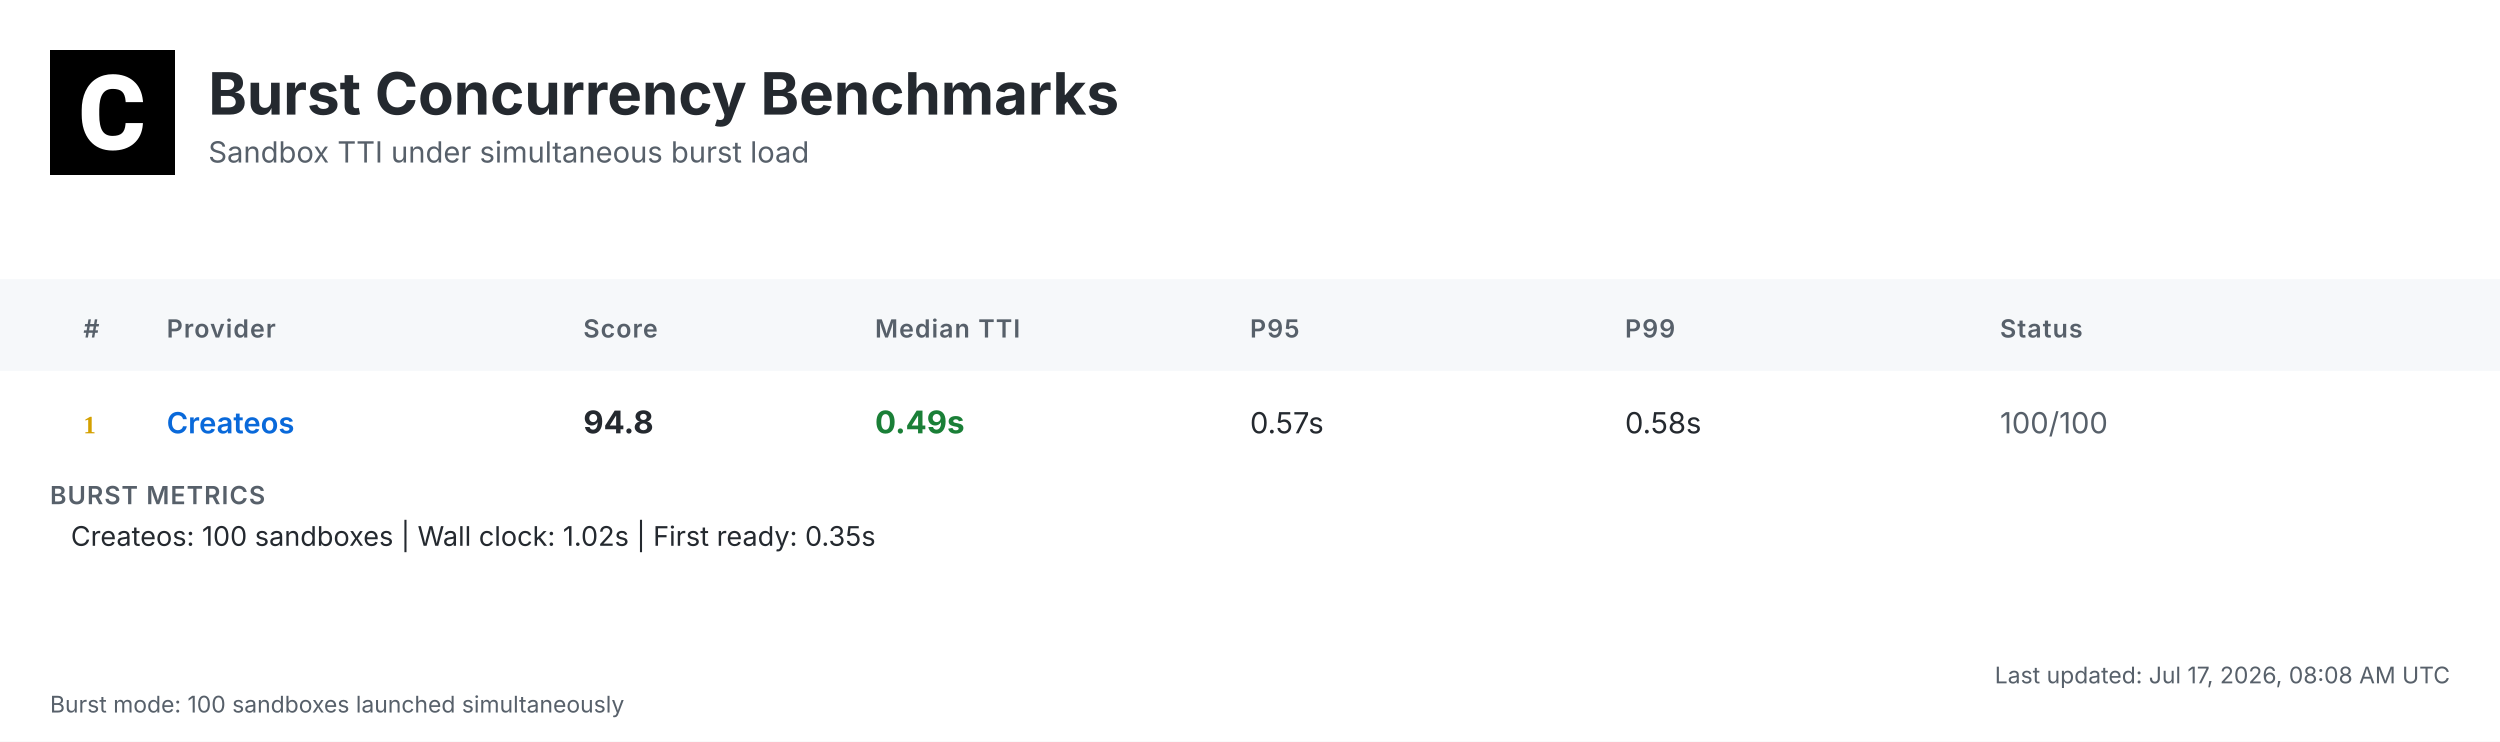
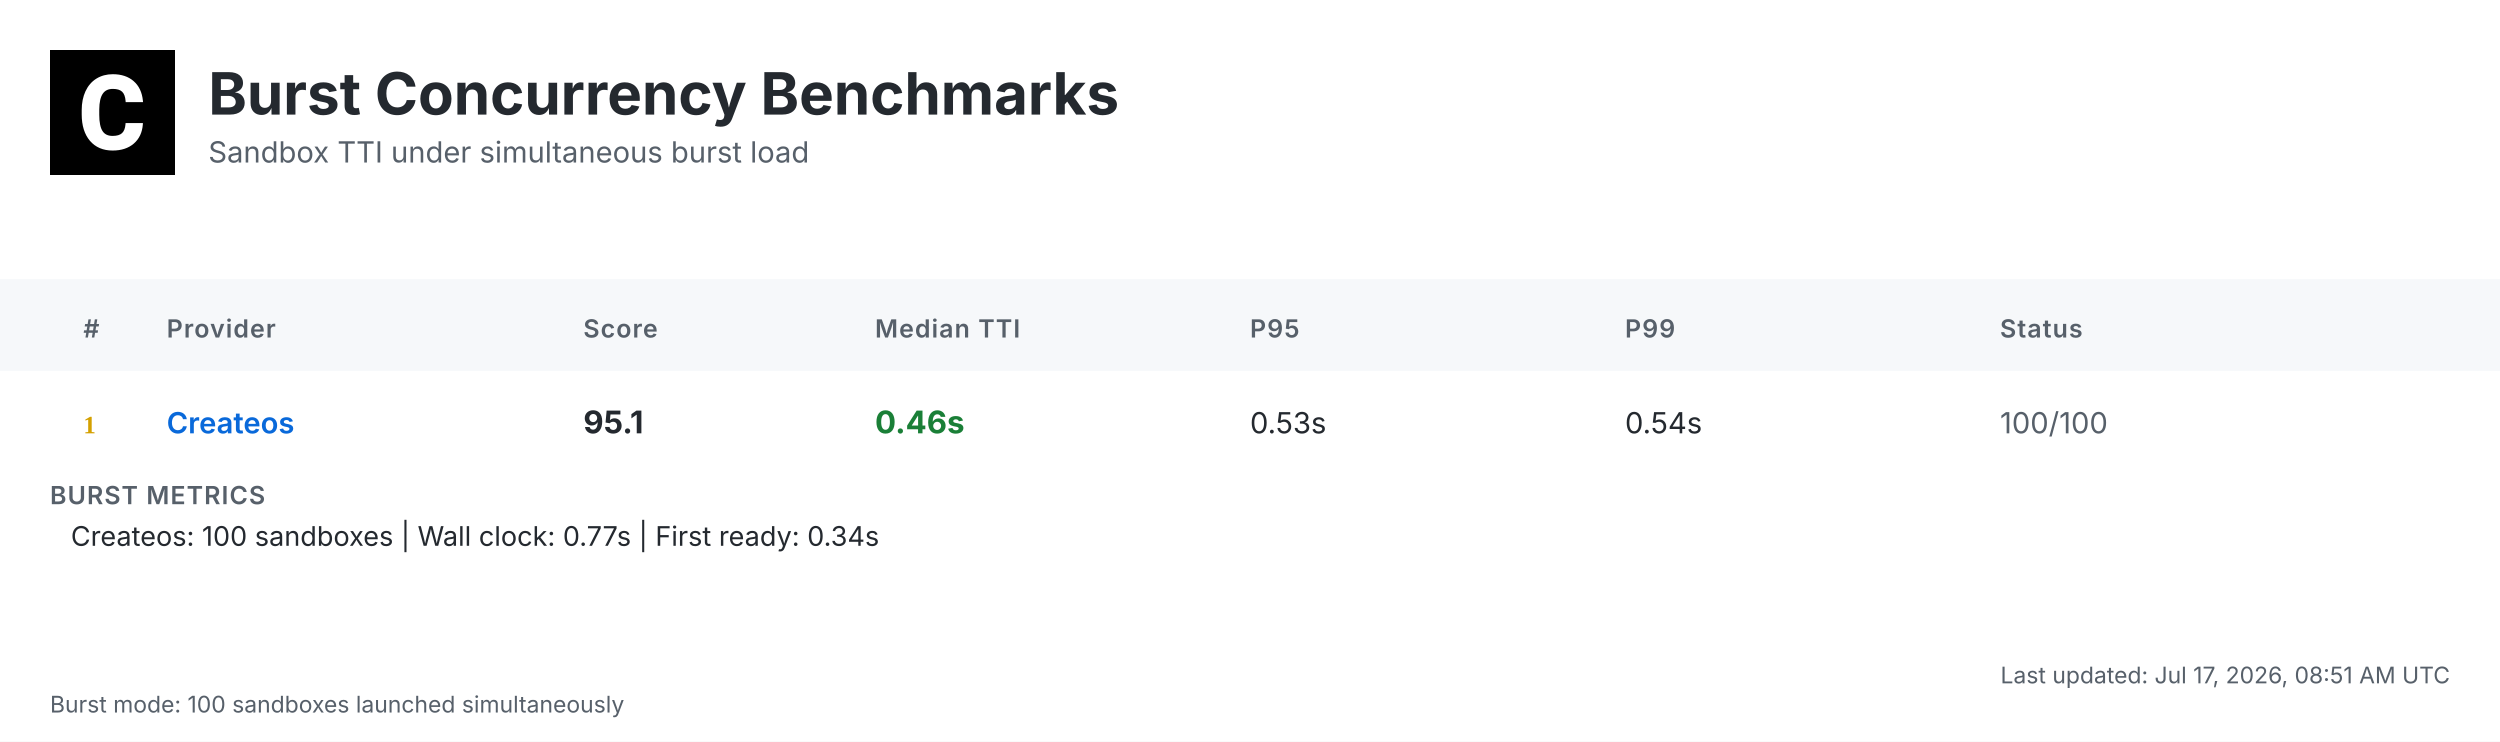
<svg xmlns="http://www.w3.org/2000/svg" width="1200" height="356" viewBox="0 0 1200 356">
  <defs>
    <linearGradient id="headerGrad" x1="0%" y1="0%" x2="100%" y2="100%">
      <stop offset="0%" style="stop-color:#f6f8fa;stop-opacity:1" />
      <stop offset="100%" style="stop-color:#ffffff;stop-opacity:1" />
    </linearGradient>
  </defs>
  <style>
    .bg { fill: #ffffff; }
    .header-bg { fill: url(#headerGrad); }
    .table-header-bg { fill: #f6f8fa; }
    .table-header { font: 600 12px 'Inter', 'SF Pro Display', -apple-system, BlinkMacSystemFont, 'Segoe UI', Roboto, Helvetica, Arial, sans-serif; fill: #57606a; text-transform: uppercase; letter-spacing: 0.5px; }
    .row { font: 14px 'Inter', 'SF Pro Display', -apple-system, BlinkMacSystemFont, 'Segoe UI', Roboto, Helvetica, Arial, sans-serif; fill: #24292f; }
    .rank { font-weight: 700; fill: #57606a; }
    .rank-1 { fill: #d4a000; }
    .rank-2 { fill: #8a8a8a; }
    .rank-3 { fill: #a0522d; }
    .provider { font-weight: 600; fill: #0969da; }
    .median { font-weight: 700; font-size: 15px; }
    .fast { fill: #1a7f37; }
    .medium { fill: #9a6700; }
    .slow { fill: #cf222e; }
    .status { fill: #57606a; }
    .divider { stroke: #d0d7de; stroke-width: 1; }
    .border { stroke: #d0d7de; stroke-width: 1; fill: none; }
    .timestamp { font: 11px 'Inter', 'SF Pro Display', -apple-system, BlinkMacSystemFont, 'Segoe UI', Roboto, Helvetica, Arial, sans-serif; fill: #57606a; }
    .title { font: bold 28px 'Inter', 'SF Pro Display', -apple-system, BlinkMacSystemFont, 'Segoe UI', Roboto, Helvetica, Arial, sans-serif; fill: #24292f; }
    .subtitle { font: 14px 'Inter', 'SF Pro Display', -apple-system, BlinkMacSystemFont, 'Segoe UI', Roboto, Helvetica, Arial, sans-serif; fill: #57606a; }
    .logo { fill: #24292f; }
    .metrics-label { font: 600 12px 'Inter', 'SF Pro Display', -apple-system, BlinkMacSystemFont, 'Segoe UI', Roboto, Helvetica, Arial, sans-serif; fill: #57606a; text-transform: uppercase; letter-spacing: 0.5px; }
    .metrics-row { font: 13px 'Inter', 'SF Pro Display', -apple-system, BlinkMacSystemFont, 'Segoe UI', Roboto, Helvetica, Arial, sans-serif; fill: #24292f; }
  </style>
  <rect class="bg" width="1200" height="356" />
  <g transform="translate(24, 24)">
    <rect width="60" height="60" fill="#000000" />
    <g transform="scale(0.035) translate(0, 0)">
      <path fill="#ffffff" d="M1036.26,1002.28h237.87l-.93,19.09c-8.38,110.32-49.81,198.3-123.82,262.07-73.09,63.31-170.84,95.43-290.48,95.43-130.81,0-235.55-44.69-311.43-133.6-74.48-87.98-112.65-209.48-112.65-361.23v-60.51c0-96.83,17.7-183.41,51.68-257.43,34.91-74.95,85.19-133.61,149.89-173.63,64.7-40.04,140.12-60.52,225.3-60.52,117.77,0,214.13,32.12,286.29,95.9,72.62,63.3,114.98,153.61,126.15,267.67l1.86,19.08h-238.34l-.93-15.83c-4.65-59.11-20.95-101.94-47.95-127.08-27-25.6-69.83-38.17-127.08-38.17-61.91,0-107.06,20.95-137.33,65.17-31.65,45.15-47.94,117.77-48.87,215.53v74.48c0,102.41,15.36,177.83,45.62,223.91,28.86,44.22,74.01,65.63,137.79,65.63,58.19,0,101.48-12.57,128.95-38.17,26.99-25.14,43.29-66.1,47.48-121.5l.93-16.3Z" />
    </g>
  </g>
  <text class="title" x="100" y="55">Burst Concurrency Benchmarks</text>
  <text class="subtitle" x="100" y="78">Sandbox TTI under simultaneous burst load</text>
  <rect class="table-header-bg" y="134" width="1200" height="44" />
  <text class="table-header" x="40" y="162">#</text>
  <text class="table-header" x="80" y="162">Provider</text>
  <text class="table-header" x="280" y="162">Score</text>
  <text class="table-header" x="420" y="162">Median TTI</text>
  <text class="table-header" x="600" y="162">P95</text>
  <text class="table-header" x="780" y="162">P99</text>
  <text class="table-header" x="960" y="162">Status</text>
  <text class="rank rank-1" x="40" y="208">1</text>
  <text class="row provider" x="80" y="208">Createos</text>
-   <text class="row median" x="280" y="208">94.8</text>
-   <text class="row median fast" x="420" y="208">0.49s</text>
-   <text class="row" x="600" y="208">0.57s</text>
-   <text class="row" x="780" y="208">0.58s</text>
+   <text class="row median" x="280" y="208">95.1</text>
+   <text class="row median fast" x="420" y="208">0.46s</text>
+   <text class="row" x="600" y="208">0.53s</text>
+   <text class="row" x="780" y="208">0.54s</text>
  <text class="row status" x="960" y="208">100/100</text>
  <text class="metrics-label" x="24" y="242">BURST METRICS</text>
-   <text class="metrics-row" x="34" y="262">Createos: 100 sandboxes | Wall clock: 1.02s | First ready: 0.35s</text>
-   <text class="timestamp" x="1176" y="328" text-anchor="end">Last updated: Jul 17, 2026, 08:08 AM UTC</text>
+   <text class="metrics-row" x="34" y="262">Createos: 100 sandboxes | Wall clock: 0.77s | First ready: 0.34s</text>
+   <text class="timestamp" x="1176" y="328" text-anchor="end">Last updated: Jul 17, 2026, 08:51 AM UTC</text>
  <text class="timestamp" x="24" y="342">Burst mode: 100 sandboxes launched simultaneously</text>
</svg>
